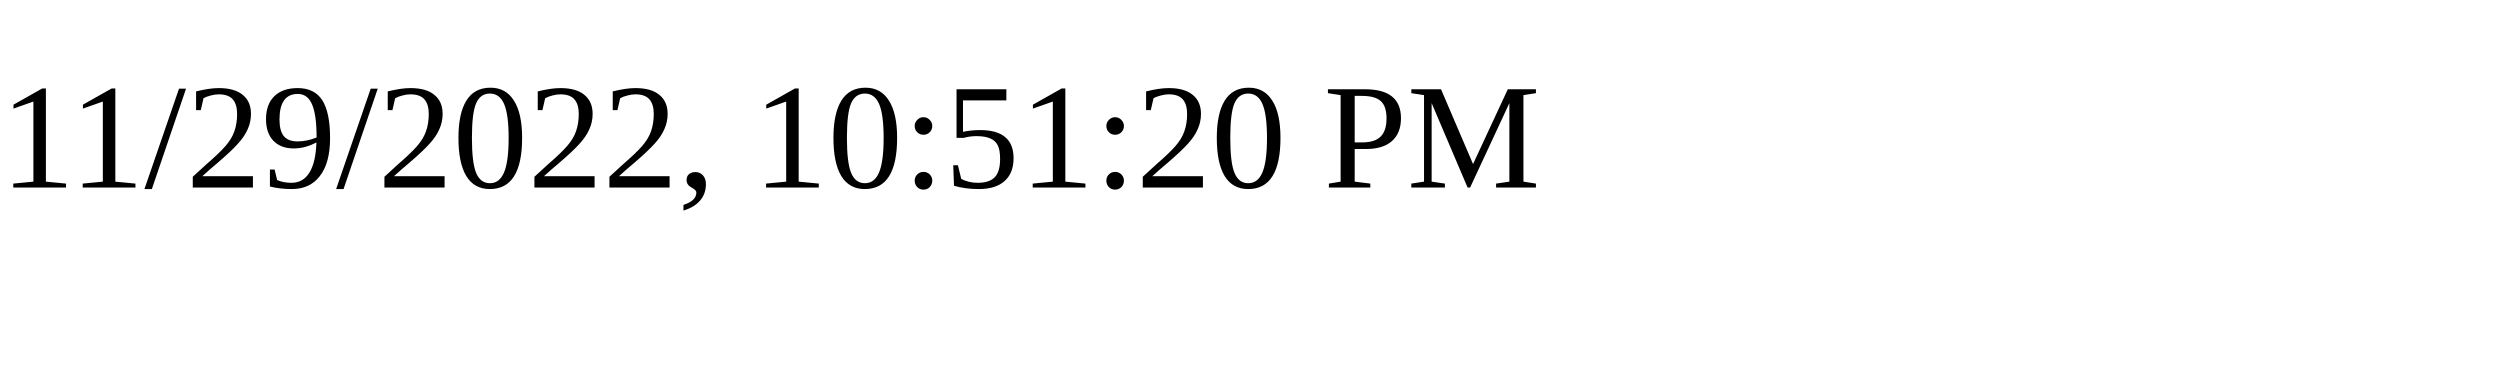
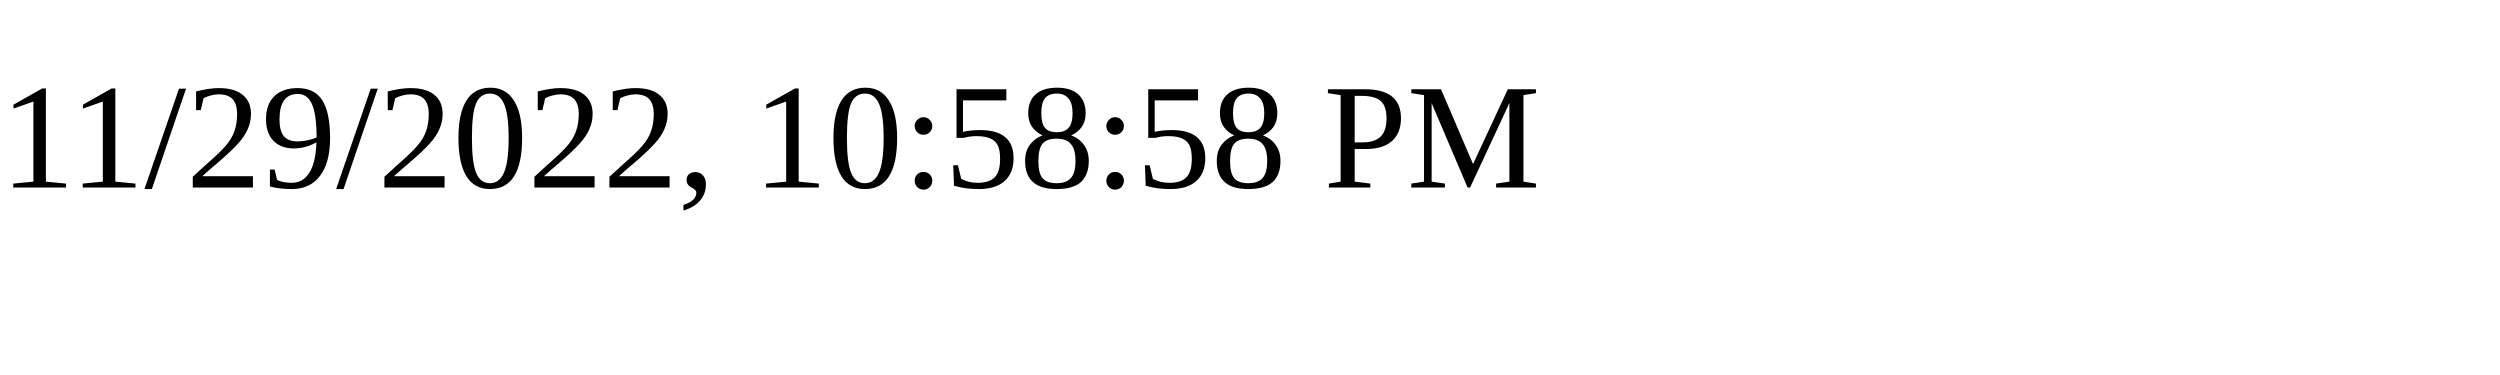
<svg xmlns="http://www.w3.org/2000/svg" height="30" width="200">
-   <text x="0" y="15">11/29/2022, 10:51:20 PM</text>
+   <text x="0" y="15">11/29/2022, 10:58:58 PM</text>
</svg>
